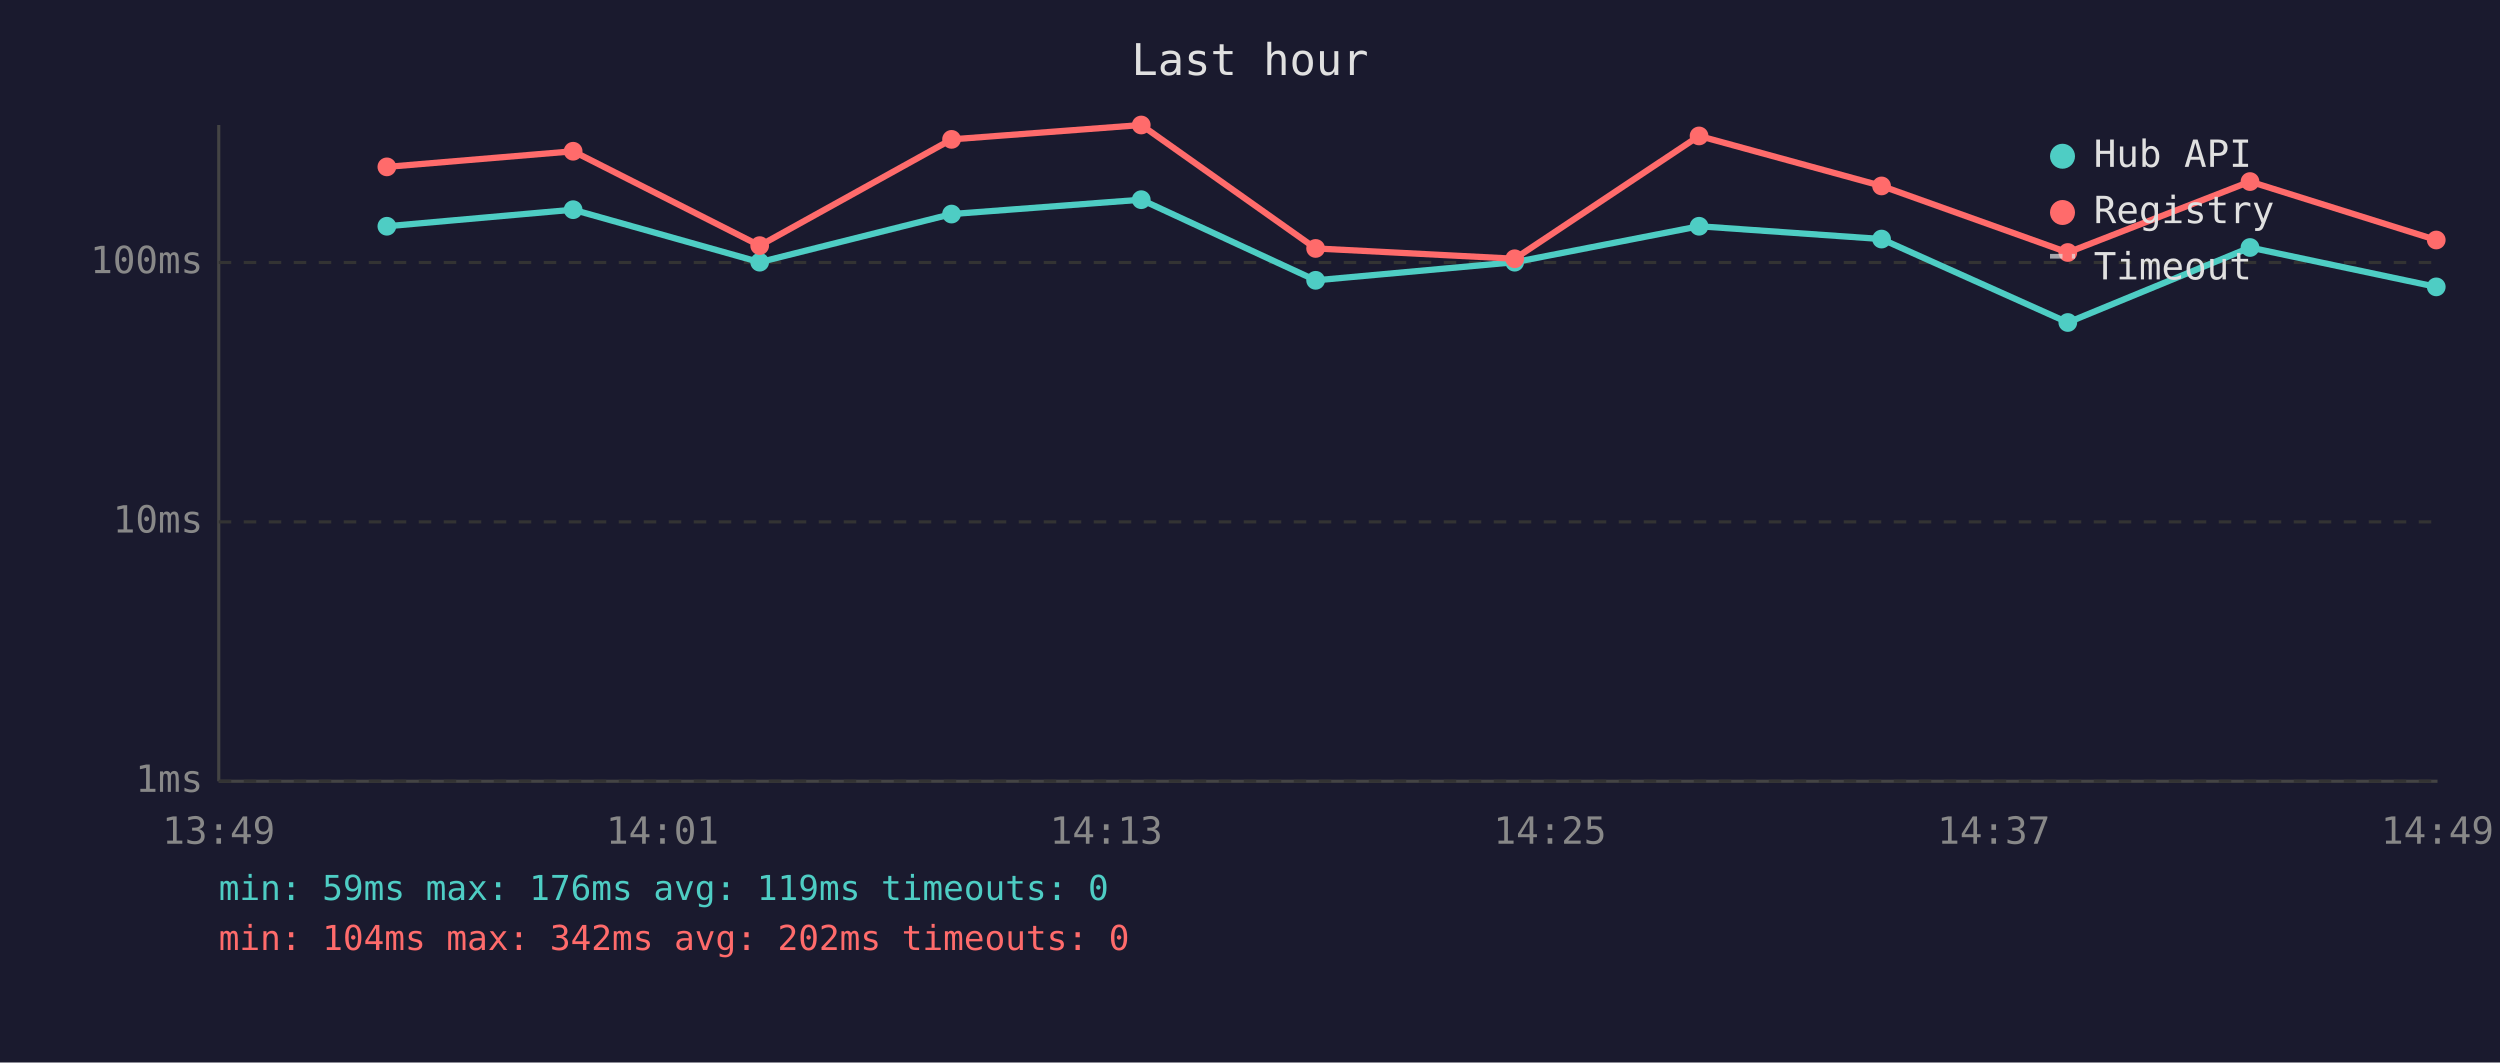
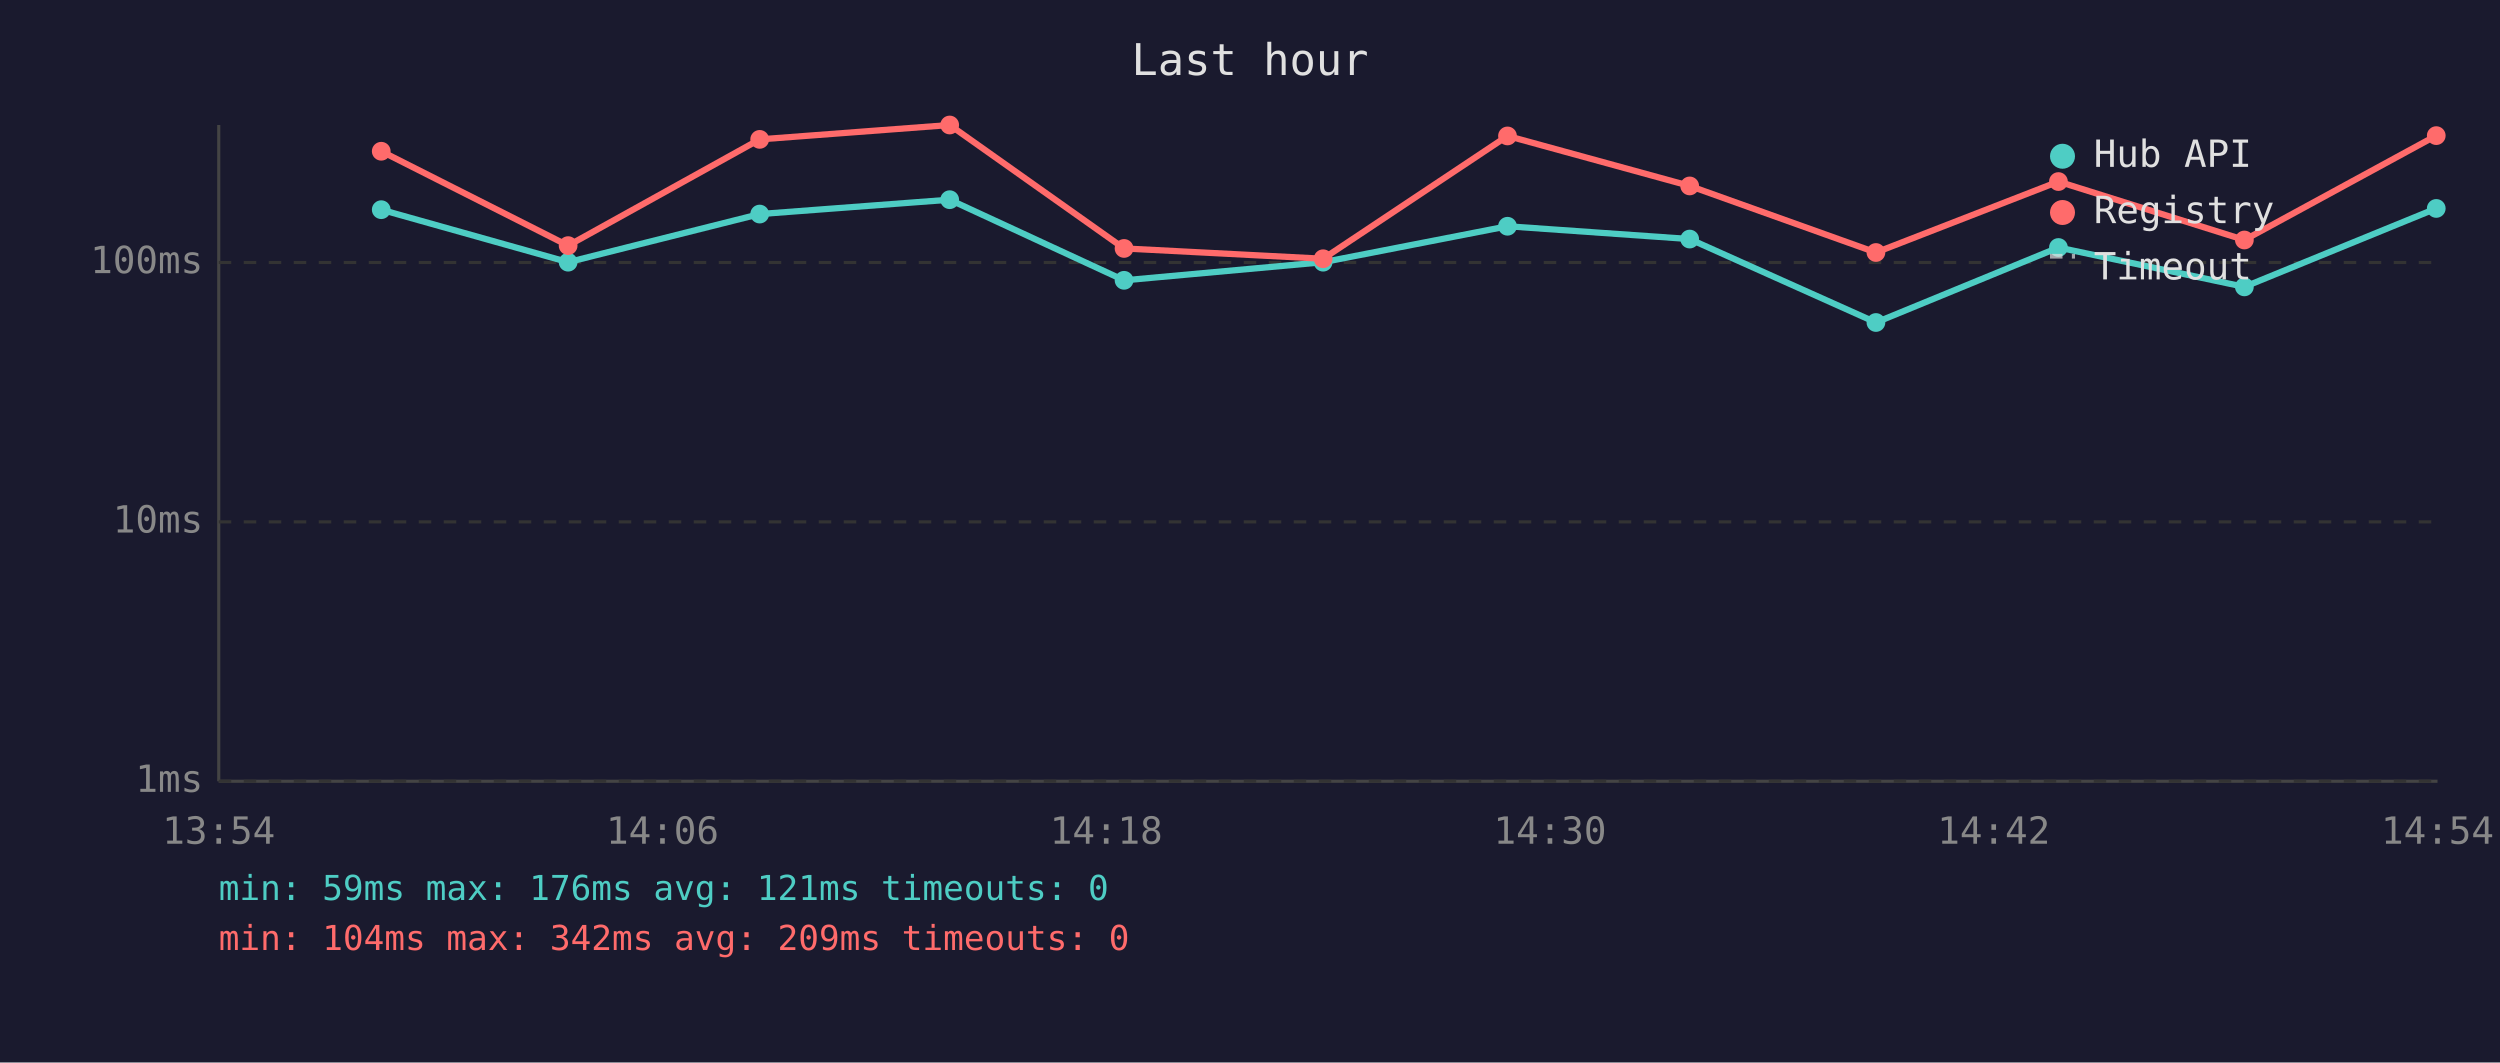
<svg xmlns="http://www.w3.org/2000/svg" viewBox="0 0 800 340" font-family="monospace" font-size="12">
  <rect width="800" height="340" fill="#1a1a2e" />
  <text x="400" y="24" fill="#e0e0e0" font-size="14" text-anchor="middle">Last hour</text>
  <line x1="70" y1="40" x2="70" y2="250" stroke="#444" stroke-width="1" />
  <line x1="70" y1="250" x2="780" y2="250" stroke="#444" stroke-width="1" />
  <line x1="70" y1="250" x2="780" y2="250" stroke="#333" stroke-width="1" stroke-dasharray="4" />
  <text x="65" y="250" fill="#888" text-anchor="end" dominant-baseline="middle">1ms</text>
  <line x1="70" y1="167" x2="780" y2="167" stroke="#333" stroke-width="1" stroke-dasharray="4" />
  <text x="65" y="167" fill="#888" text-anchor="end" dominant-baseline="middle">10ms</text>
  <line x1="70" y1="84" x2="780" y2="84" stroke="#333" stroke-width="1" stroke-dasharray="4" />
  <text x="65" y="84" fill="#888" text-anchor="end" dominant-baseline="middle">100ms</text>
-   <text x="70" y="270" fill="#888" text-anchor="middle">13:49</text>
-   <text x="212" y="270" fill="#888" text-anchor="middle">14:01</text>
-   <text x="354" y="270" fill="#888" text-anchor="middle">14:13</text>
-   <text x="496" y="270" fill="#888" text-anchor="middle">14:25</text>
-   <text x="638" y="270" fill="#888" text-anchor="middle">14:37</text>
-   <text x="780" y="270" fill="#888" text-anchor="middle">14:49</text>
-   <polyline points="123.8,72.4 183.4,67.1 243.1,83.9 304.5,68.5 365.2,63.9 421.0,89.7 484.7,83.9 543.7,72.4 602.1,76.5 661.7,103.2 720.0,79.2 779.6,91.8" fill="none" stroke="#4ecdc4" stroke-width="2" opacity="1" />
-   <circle cx="123.8" cy="72.4" r="3" fill="#4ecdc4" />
-   <circle cx="183.4" cy="67.1" r="3" fill="#4ecdc4" />
-   <circle cx="243.1" cy="83.9" r="3" fill="#4ecdc4" />
-   <circle cx="304.5" cy="68.5" r="3" fill="#4ecdc4" />
-   <circle cx="365.2" cy="63.9" r="3" fill="#4ecdc4" />
-   <circle cx="421.0" cy="89.7" r="3" fill="#4ecdc4" />
-   <circle cx="484.7" cy="83.9" r="3" fill="#4ecdc4" />
-   <circle cx="543.7" cy="72.4" r="3" fill="#4ecdc4" />
-   <circle cx="602.1" cy="76.5" r="3" fill="#4ecdc4" />
-   <circle cx="661.7" cy="103.2" r="3" fill="#4ecdc4" />
-   <circle cx="720.0" cy="79.2" r="3" fill="#4ecdc4" />
-   <circle cx="779.6" cy="91.8" r="3" fill="#4ecdc4" />
-   <polyline points="123.8,53.4 183.4,48.4 243.1,78.6 304.5,44.6 365.2,40.0 421.0,79.5 484.7,82.8 543.7,43.5 602.1,59.5 661.7,80.8 720.0,58.1 779.6,76.8" fill="none" stroke="#ff6b6b" stroke-width="2" opacity="1" />
-   <circle cx="123.8" cy="53.4" r="3" fill="#ff6b6b" />
-   <circle cx="183.4" cy="48.4" r="3" fill="#ff6b6b" />
-   <circle cx="243.1" cy="78.6" r="3" fill="#ff6b6b" />
-   <circle cx="304.5" cy="44.6" r="3" fill="#ff6b6b" />
-   <circle cx="365.2" cy="40.0" r="3" fill="#ff6b6b" />
-   <circle cx="421.0" cy="79.5" r="3" fill="#ff6b6b" />
-   <circle cx="484.7" cy="82.8" r="3" fill="#ff6b6b" />
-   <circle cx="543.7" cy="43.5" r="3" fill="#ff6b6b" />
-   <circle cx="602.1" cy="59.5" r="3" fill="#ff6b6b" />
-   <circle cx="661.7" cy="80.8" r="3" fill="#ff6b6b" />
-   <circle cx="720.0" cy="58.1" r="3" fill="#ff6b6b" />
-   <circle cx="779.6" cy="76.8" r="3" fill="#ff6b6b" />
+   <text x="70" y="270" fill="#888" text-anchor="middle">13:54</text>
+   <text x="212" y="270" fill="#888" text-anchor="middle">14:06</text>
+   <text x="354" y="270" fill="#888" text-anchor="middle">14:18</text>
+   <text x="496" y="270" fill="#888" text-anchor="middle">14:30</text>
+   <text x="638" y="270" fill="#888" text-anchor="middle">14:42</text>
+   <text x="780" y="270" fill="#888" text-anchor="middle">14:54</text>
+   <polyline points="122.0,67.1 181.8,83.9 243.1,68.5 303.9,63.9 359.7,89.7 423.4,83.9 482.4,72.4 540.7,76.5 600.3,103.2 658.7,79.2 718.2,91.8 779.6,66.7" fill="none" stroke="#4ecdc4" stroke-width="2" opacity="1" />
+   <circle cx="122.0" cy="67.1" r="3" fill="#4ecdc4" />
+   <circle cx="181.8" cy="83.9" r="3" fill="#4ecdc4" />
+   <circle cx="243.1" cy="68.5" r="3" fill="#4ecdc4" />
+   <circle cx="303.9" cy="63.9" r="3" fill="#4ecdc4" />
+   <circle cx="359.7" cy="89.7" r="3" fill="#4ecdc4" />
+   <circle cx="423.4" cy="83.9" r="3" fill="#4ecdc4" />
+   <circle cx="482.4" cy="72.4" r="3" fill="#4ecdc4" />
+   <circle cx="540.7" cy="76.5" r="3" fill="#4ecdc4" />
+   <circle cx="600.3" cy="103.2" r="3" fill="#4ecdc4" />
+   <circle cx="658.7" cy="79.2" r="3" fill="#4ecdc4" />
+   <circle cx="718.2" cy="91.8" r="3" fill="#4ecdc4" />
+   <circle cx="779.6" cy="66.7" r="3" fill="#4ecdc4" />
+   <polyline points="122.0,48.4 181.8,78.6 243.1,44.6 303.9,40.0 359.7,79.5 423.4,82.8 482.4,43.5 540.7,59.5 600.3,80.8 658.7,58.1 718.2,76.8 779.6,43.4" fill="none" stroke="#ff6b6b" stroke-width="2" opacity="1" />
+   <circle cx="122.0" cy="48.4" r="3" fill="#ff6b6b" />
+   <circle cx="181.8" cy="78.6" r="3" fill="#ff6b6b" />
+   <circle cx="243.1" cy="44.6" r="3" fill="#ff6b6b" />
+   <circle cx="303.9" cy="40.0" r="3" fill="#ff6b6b" />
+   <circle cx="359.7" cy="79.5" r="3" fill="#ff6b6b" />
+   <circle cx="423.4" cy="82.8" r="3" fill="#ff6b6b" />
+   <circle cx="482.4" cy="43.5" r="3" fill="#ff6b6b" />
+   <circle cx="540.7" cy="59.5" r="3" fill="#ff6b6b" />
+   <circle cx="600.3" cy="80.8" r="3" fill="#ff6b6b" />
+   <circle cx="658.7" cy="58.1" r="3" fill="#ff6b6b" />
+   <circle cx="718.2" cy="76.8" r="3" fill="#ff6b6b" />
+   <circle cx="779.6" cy="43.4" r="3" fill="#ff6b6b" />
  <circle cx="660" cy="50" r="4" fill="#4ecdc4" />
  <text x="670" y="50" fill="#e0e0e0" dominant-baseline="middle">Hub API</text>
  <circle cx="660" cy="68" r="4" fill="#ff6b6b" />
  <text x="670" y="68" fill="#e0e0e0" dominant-baseline="middle">Registry</text>
  <line x1="656" y1="82" x2="664" y2="82" stroke="#e0e0e0" stroke-width="1.5" stroke-dasharray="4,3" opacity="0.7" />
  <text x="670" y="86" fill="#e0e0e0" dominant-baseline="middle">Timeout</text>
-   <text x="70" y="288" fill="#4ecdc4" font-size="11">min: 59ms  max: 176ms  avg: 119ms  timeouts: 0</text>
-   <text x="70" y="304" fill="#ff6b6b" font-size="11">min: 104ms  max: 342ms  avg: 202ms  timeouts: 0</text>
+   <text x="70" y="288" fill="#4ecdc4" font-size="11">min: 59ms  max: 176ms  avg: 121ms  timeouts: 0</text>
+   <text x="70" y="304" fill="#ff6b6b" font-size="11">min: 104ms  max: 342ms  avg: 209ms  timeouts: 0</text>
</svg>
